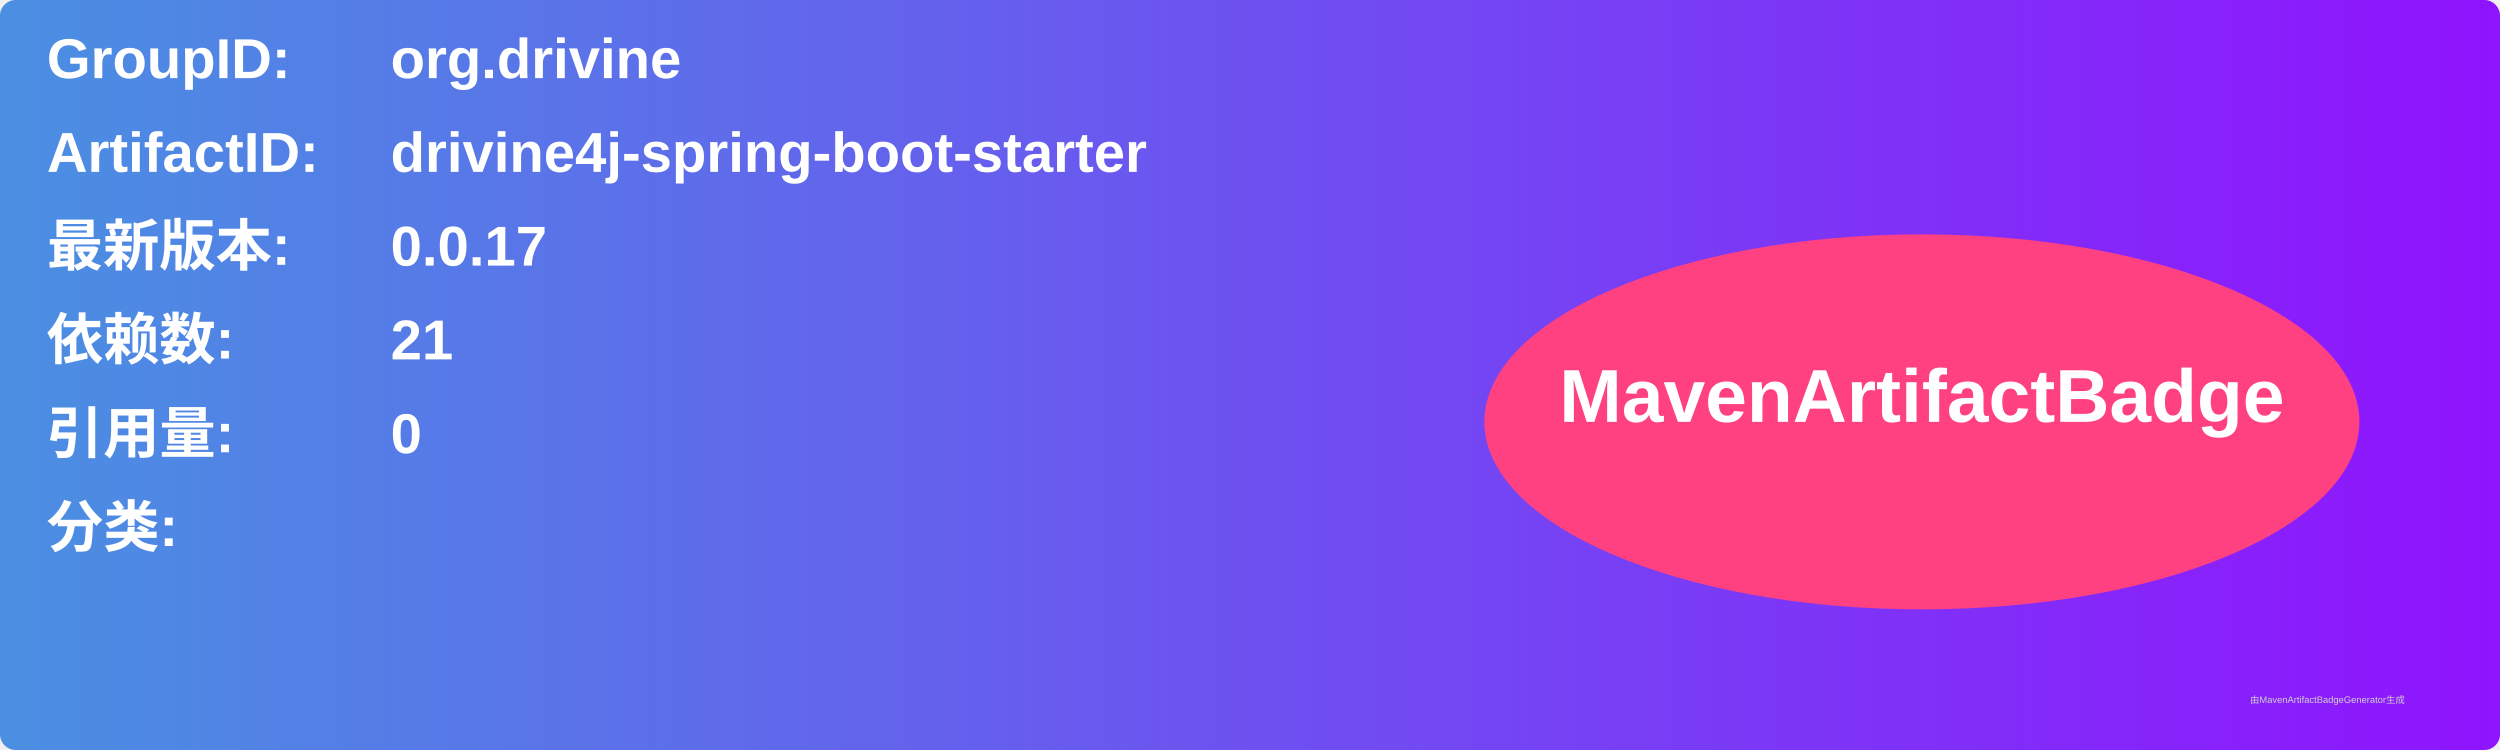
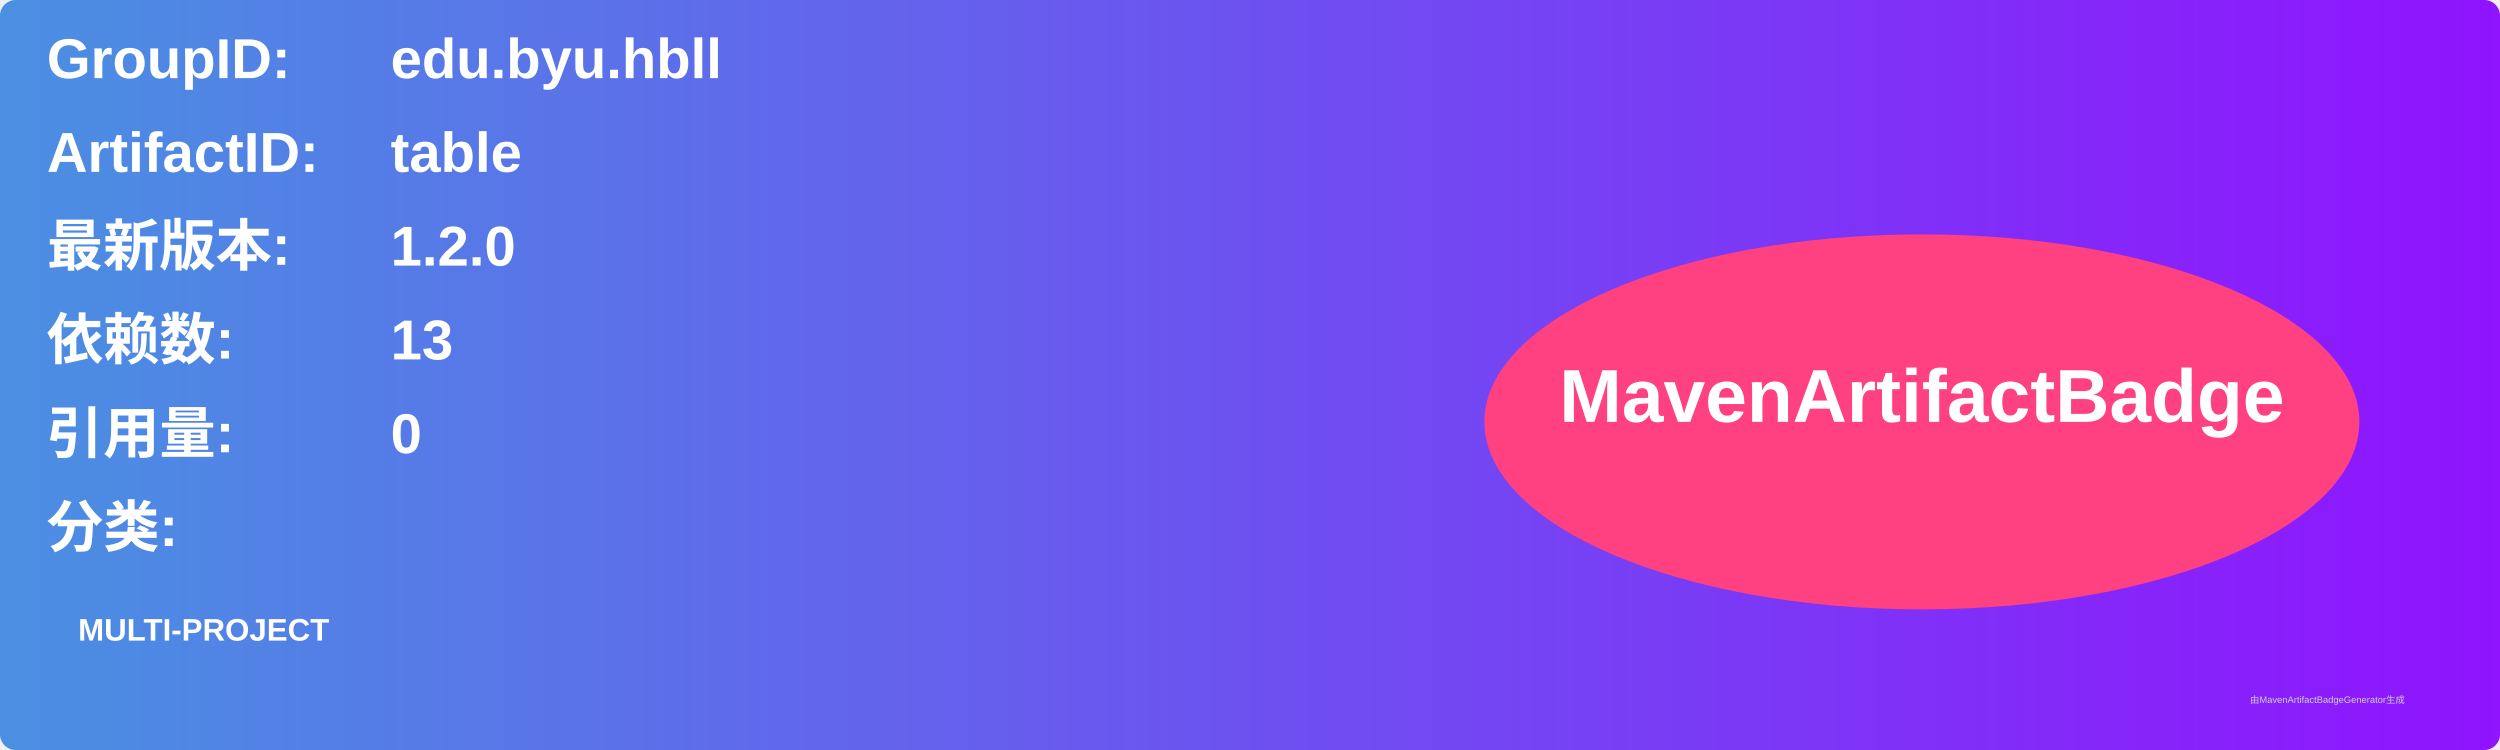
<svg xmlns="http://www.w3.org/2000/svg" width="800" height="240" viewBox="0 0 800 240">
  <linearGradient id="grad" x1="0%" y1="0%" x2="100%" y2="0%">
    <stop offset="0%" stop-color="#4a90e2" />
    <stop offset="100%" stop-color="#9013fe" />
  </linearGradient>
  <rect width="100%" height="100%" rx="5" ry="5" fill="url(#grad)" />
  <g transform="translate(15, 15)">
    <text x="0" y="10" font-family="Arial" font-size="18" fill="white" font-weight="bold" width="260">GroupID:</text>
-     <text x="110" y="10" font-family="Arial" font-size="18" fill="white" font-weight="bold" width="460">org.drivine</text>
+     <text x="110" y="10" font-family="Arial" font-size="18" fill="white" font-weight="bold" width="460">edu.byu.hbll</text>
    <text x="0" y="40" font-family="Arial" font-size="18" fill="white" font-weight="bold" width="260">ArtifactID:</text>
-     <text x="110" y="40" font-family="Arial" font-size="18" fill="white" font-weight="bold" width="460">drivine4j-spring-boot-starter</text>
+     <text x="110" y="40" font-family="Arial" font-size="18" fill="white" font-weight="bold" width="460">table</text>
    <text x="0" y="70" font-family="Arial" font-size="18" fill="white" font-weight="bold">最新版本:</text>
    <text x="110" y="70" font-family="Arial" font-size="18" fill="white" font-weight="bold">
-       <tspan font-weight="bold">0.0.17</tspan>
+       <tspan font-weight="bold">1.2.0</tspan>
    </text>
    <text x="0" y="100" font-family="Arial" font-size="18" fill="white" font-weight="bold">依赖数: </text>
    <text x="110" y="100" font-family="Arial" font-size="18" fill="white">
-       <tspan font-weight="bold">21</tspan>
+       <tspan font-weight="bold">13</tspan>
    </text>
    <text x="0" y="130" font-family="Arial" font-size="18" fill="white" font-weight="bold">引用量: </text>
    <text x="110" y="130" font-family="Arial" font-size="18" fill="white">
      <tspan font-weight="bold">0</tspan>
    </text>
    <text x="0" y="160" font-family="Arial" font-size="18" fill="white" font-weight="bold">分类:</text>
    <text x="10" y="190" font-family="Arial" font-size="10" fill="white">
-       <tspan font-weight="bold" />
+       <tspan font-weight="bold">MULTI-PROJECT</tspan>
    </text>
    <ellipse cx="600" cy="120" rx="140" ry="60" fill="#ff4081" />
    <text x="600" y="120" text-anchor="middle" font-family="Arial" font-size="24" fill="white" font-weight="bold">MavenArtifactBadge</text>
  </g>
  <text x="720" y="225" font-family="Arial" font-size="3" fill="#d0d0d0">由MavenArtifactBadgeGenerator生成</text>
</svg>
